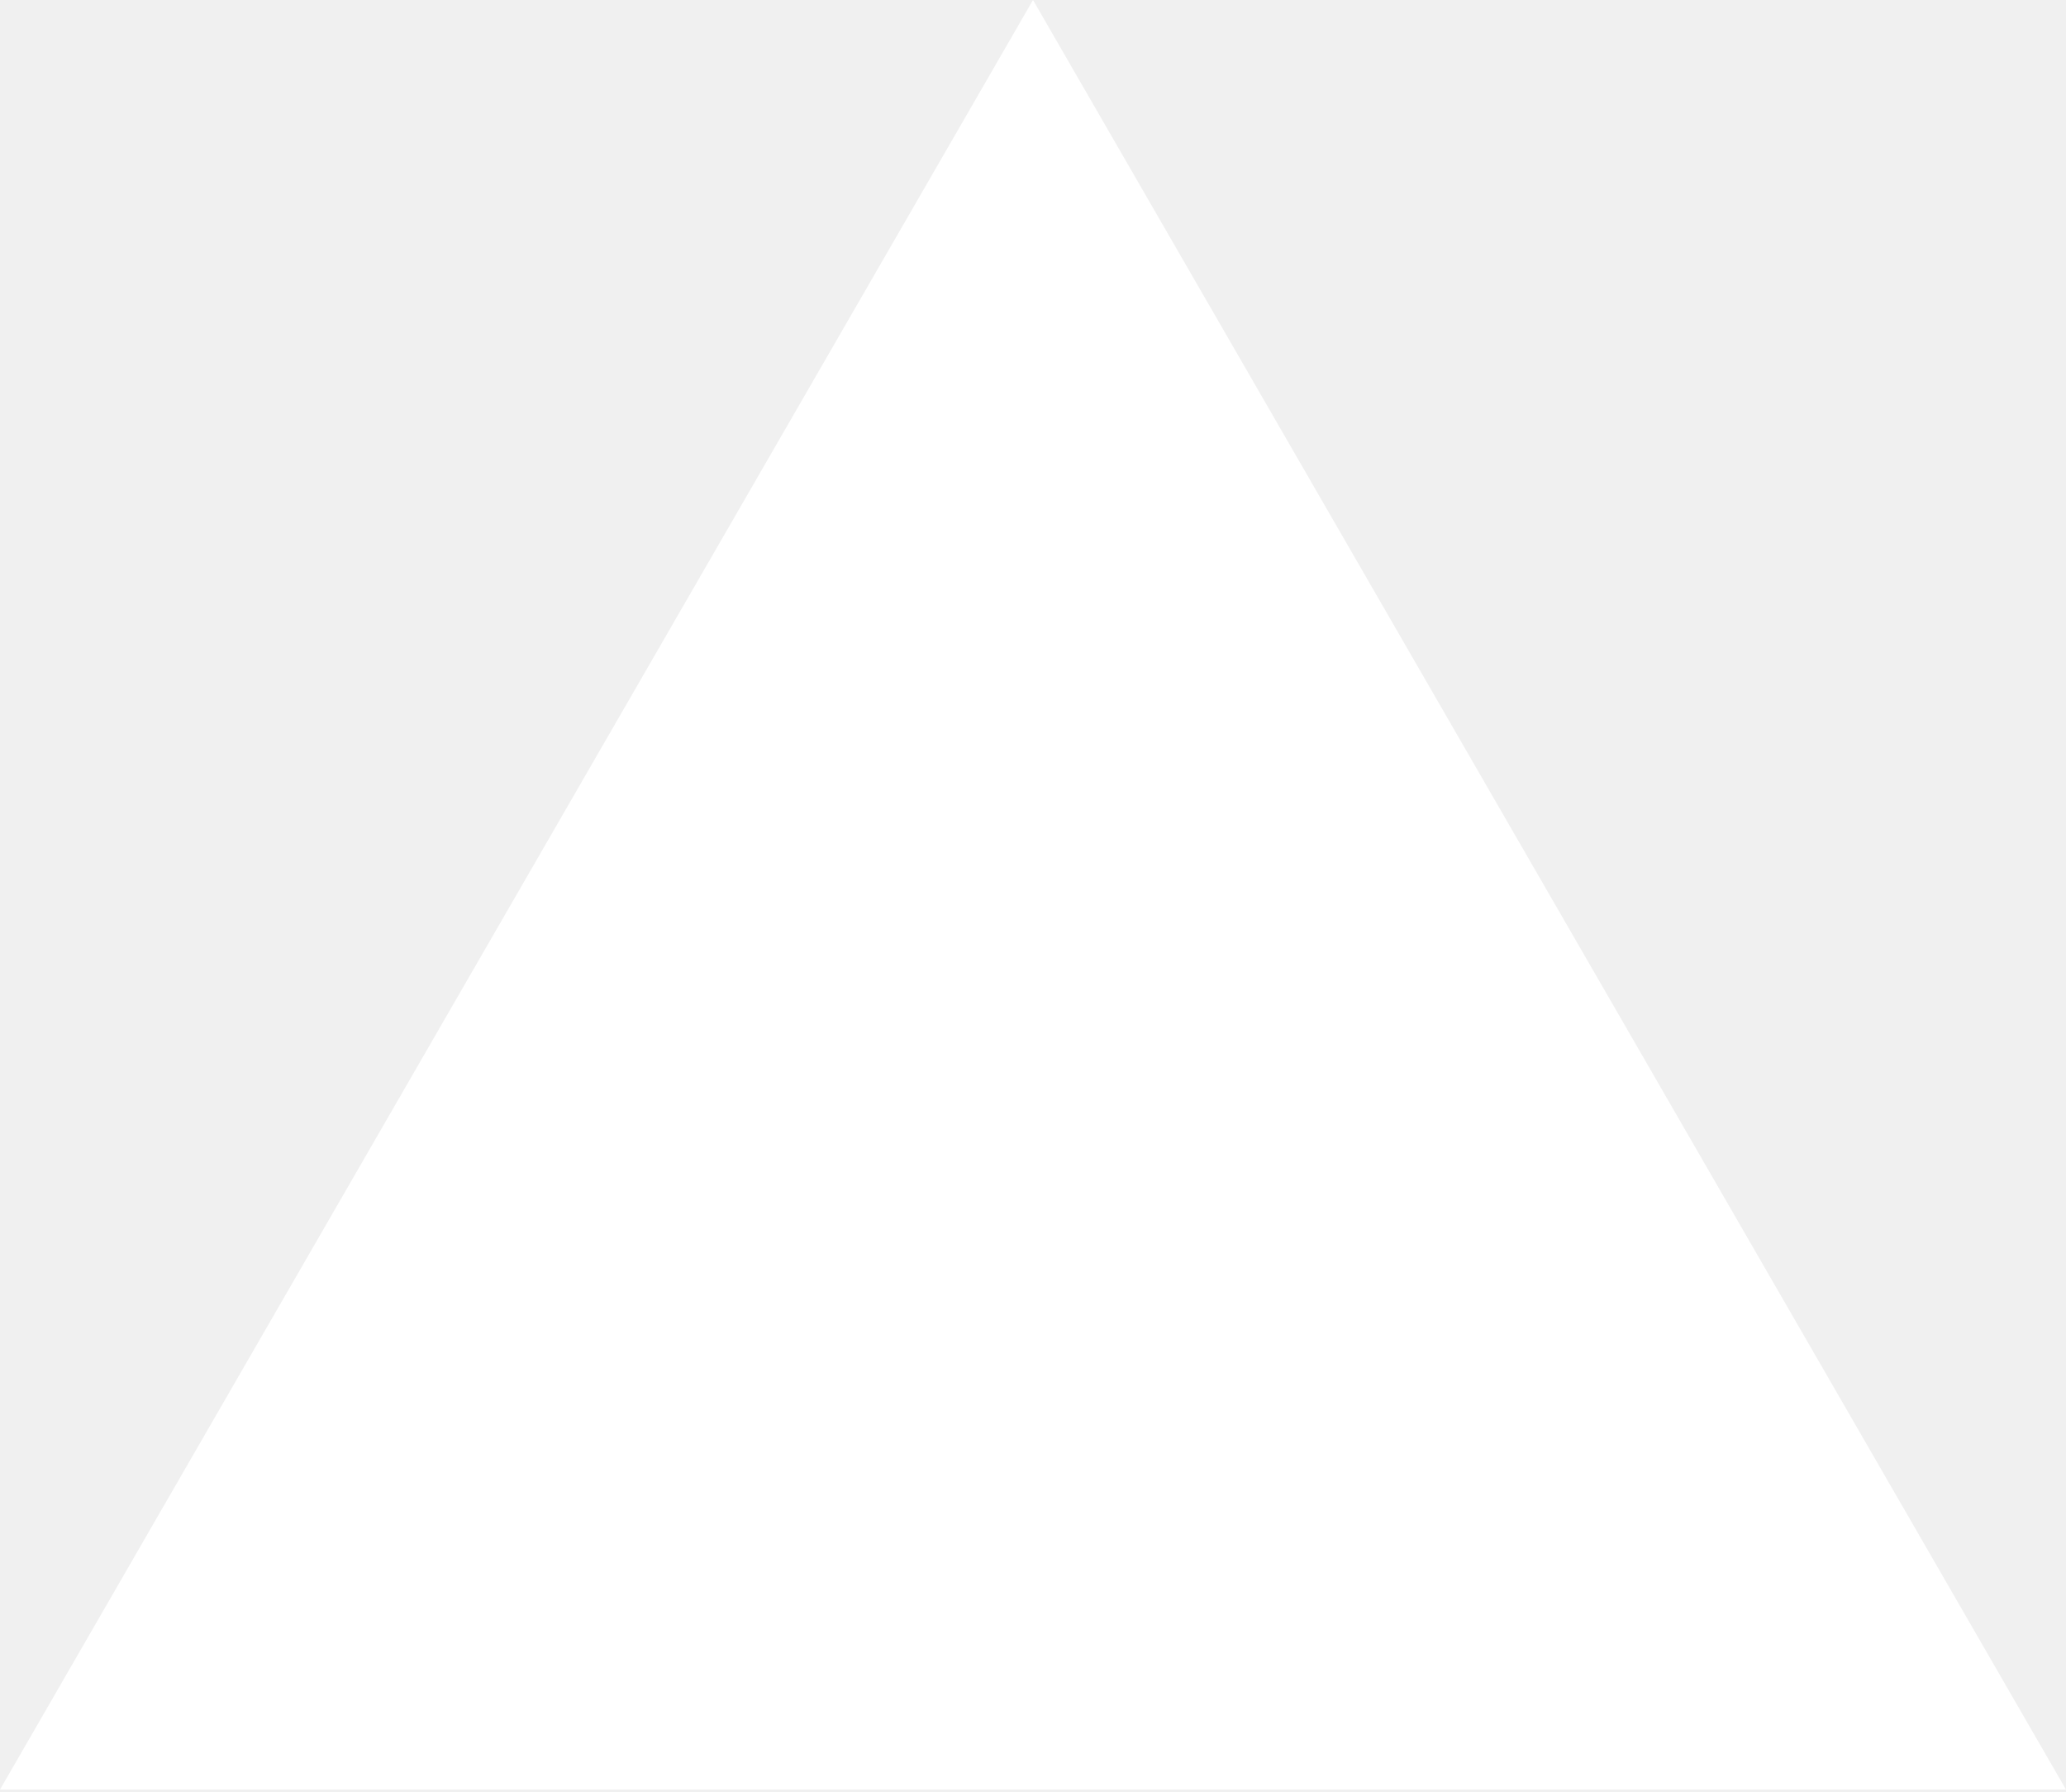
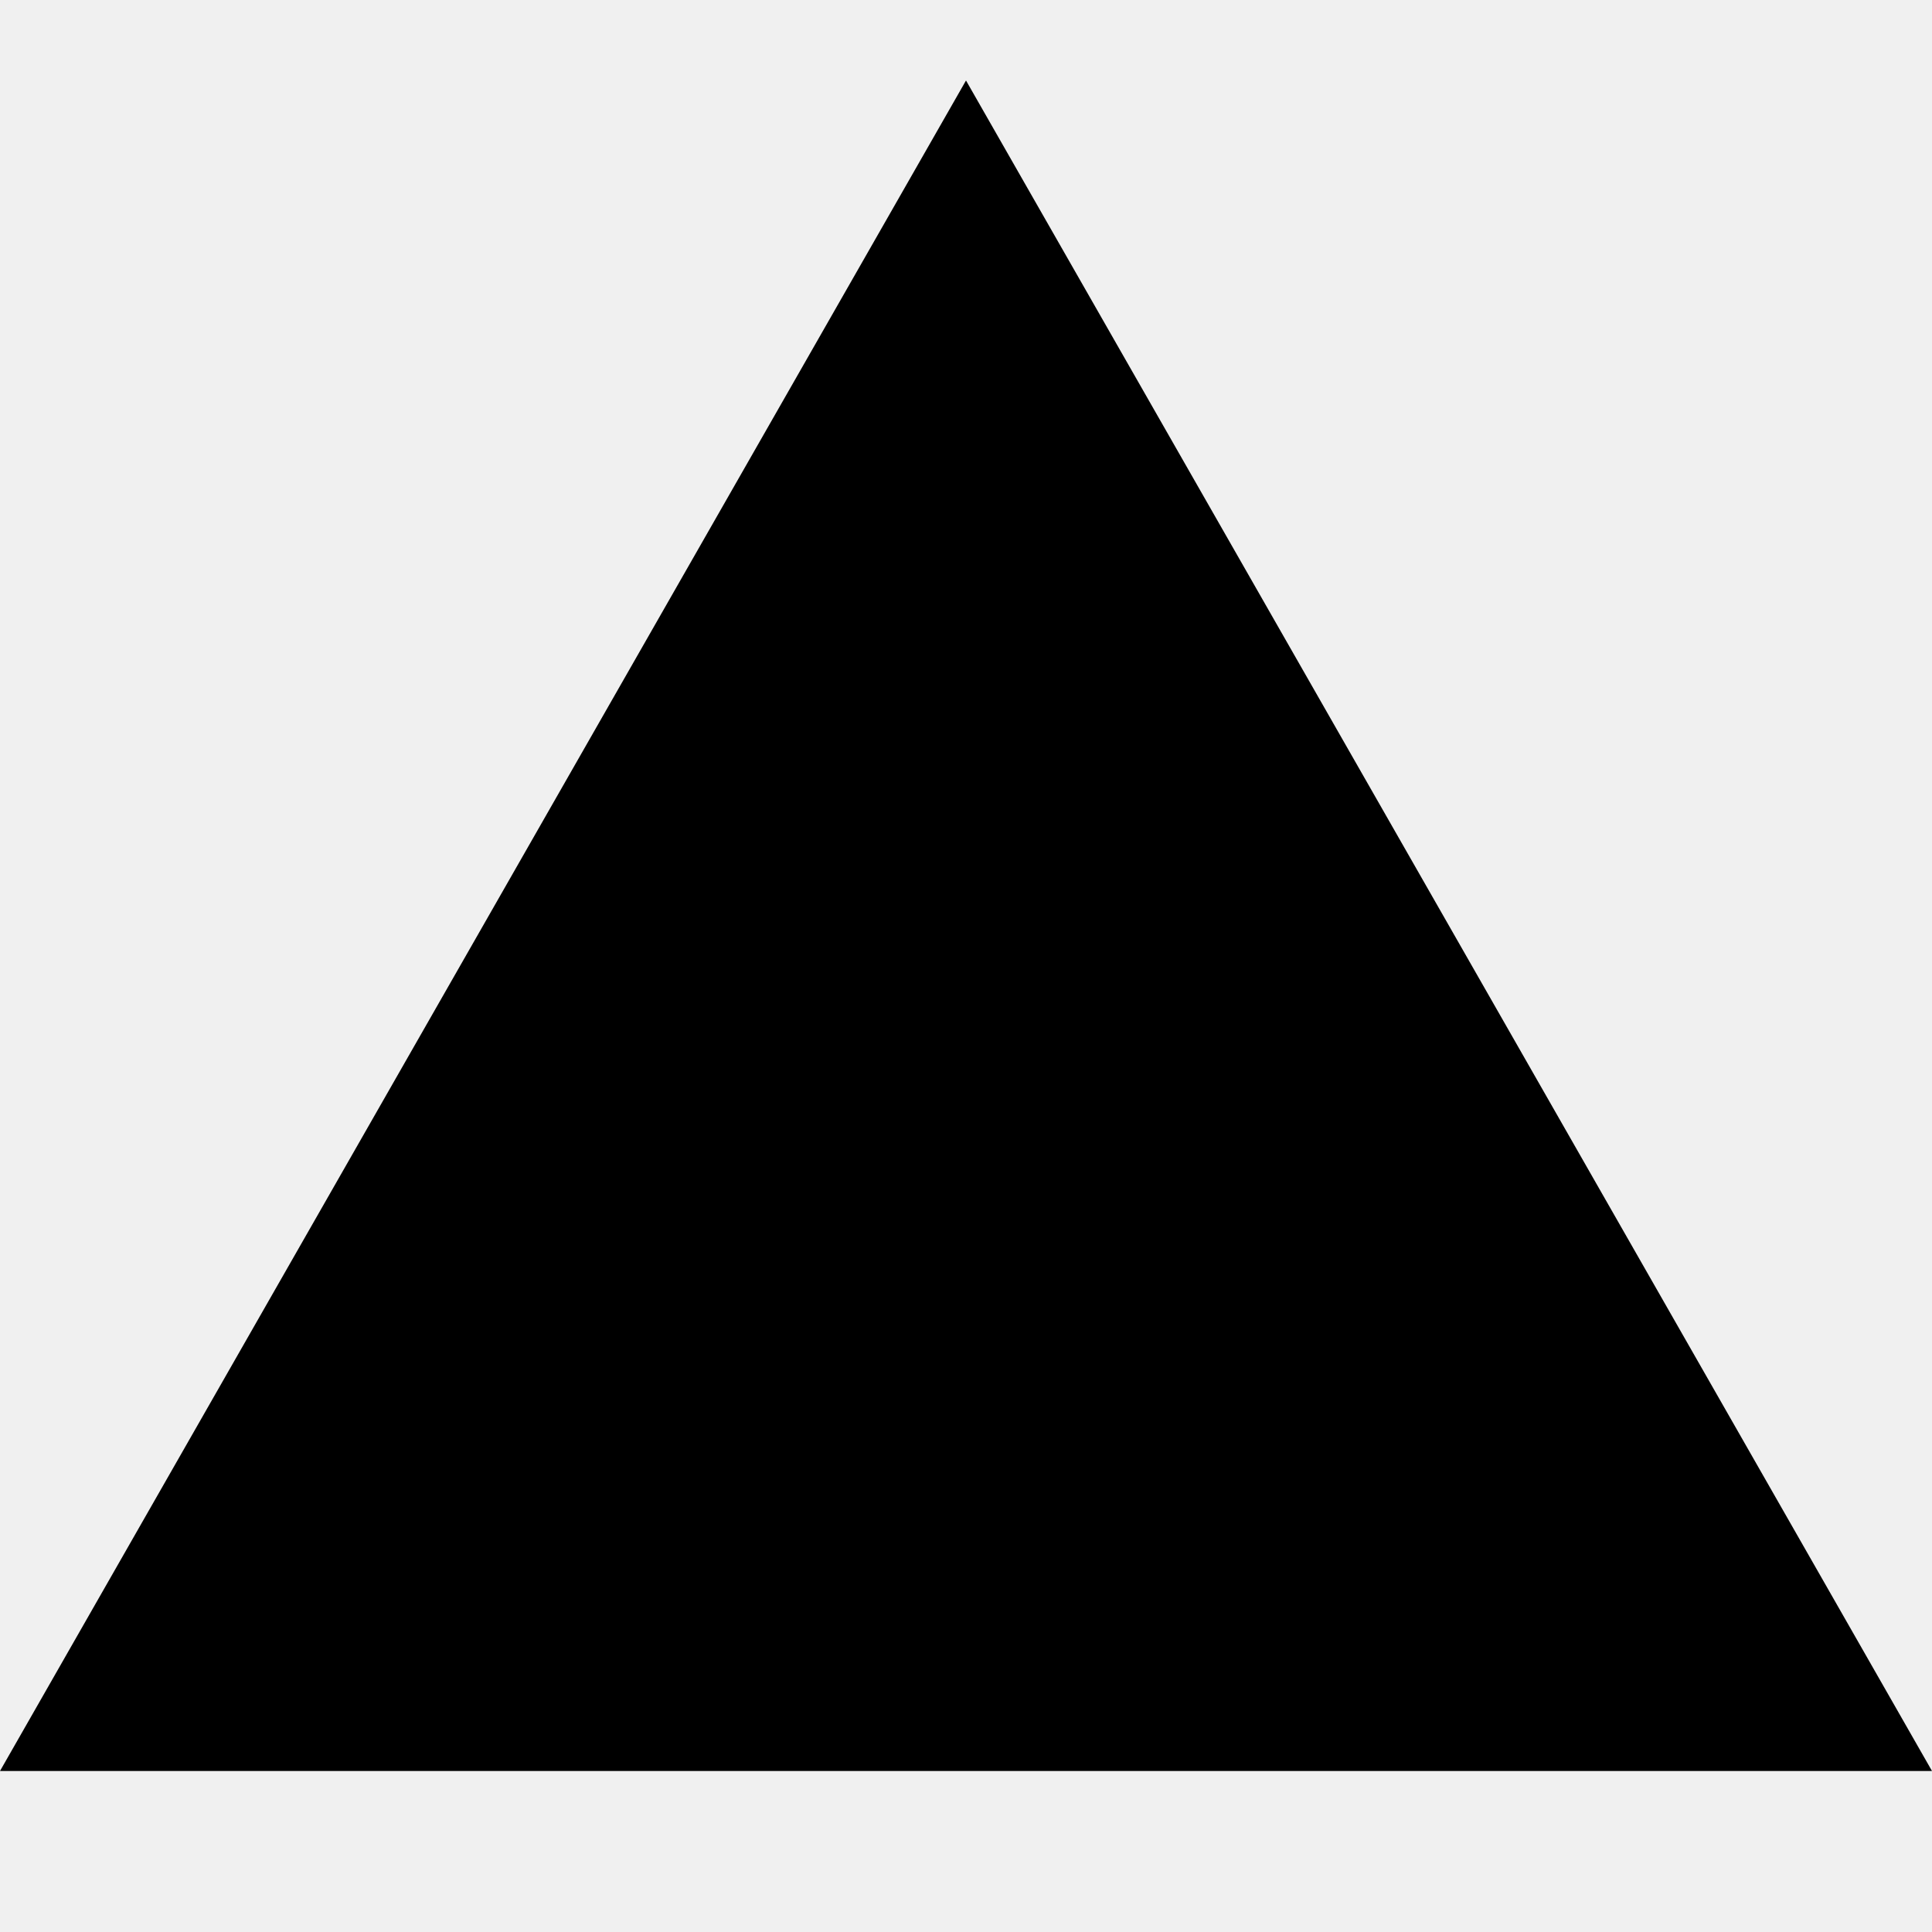
- <svg xmlns="http://www.w3.org/2000/svg" viewBox="0 0 256 222" width="256" height="222" preserveAspectRatio="xMidYMid">
-   <path fill="#fff" d="m128 0 128 221.705H0z" />
+ <svg xmlns="http://www.w3.org/2000/svg" width="800px" height="800px" viewBox="0 0 24 24" fill="none">
+   <path d="M12 1L24 22H0L12 1Z" fill="#000000" />
</svg>
